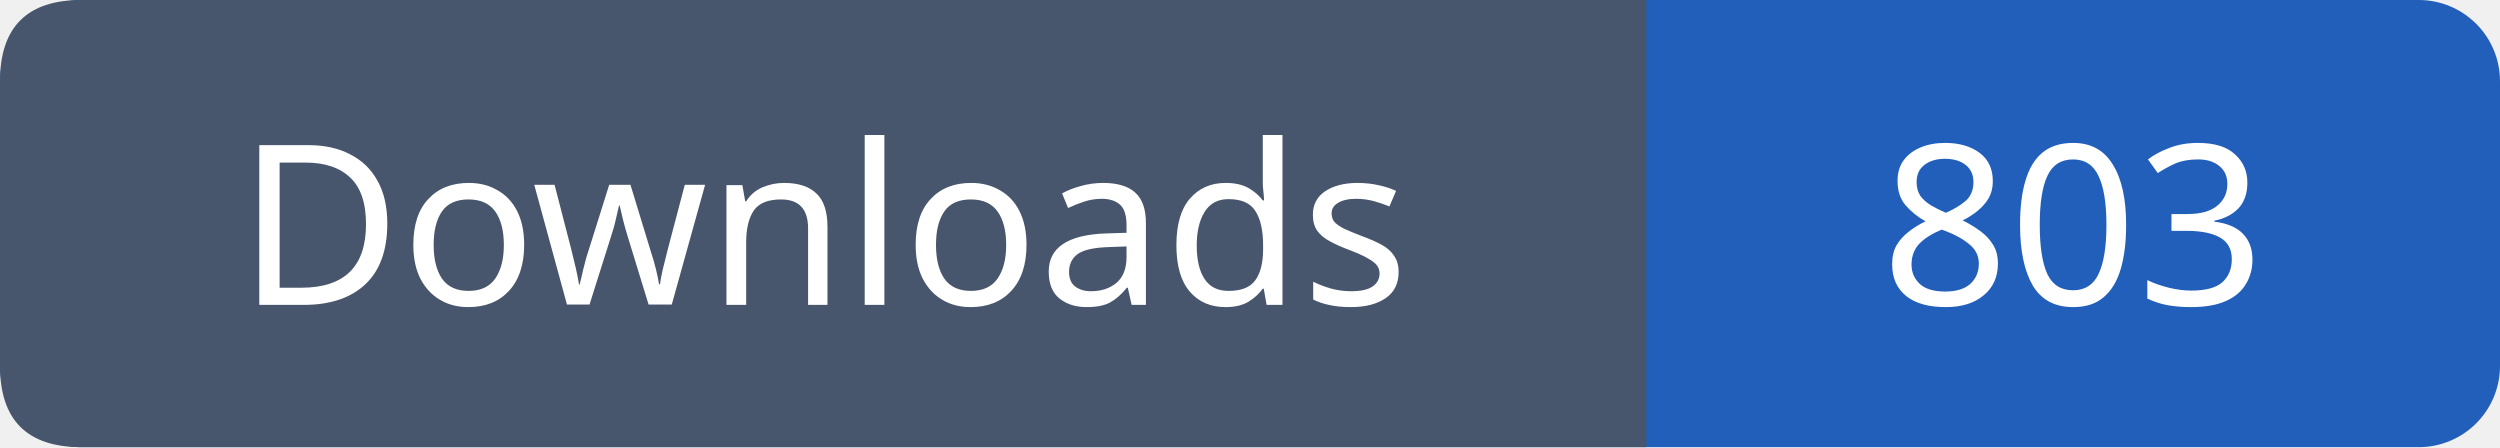
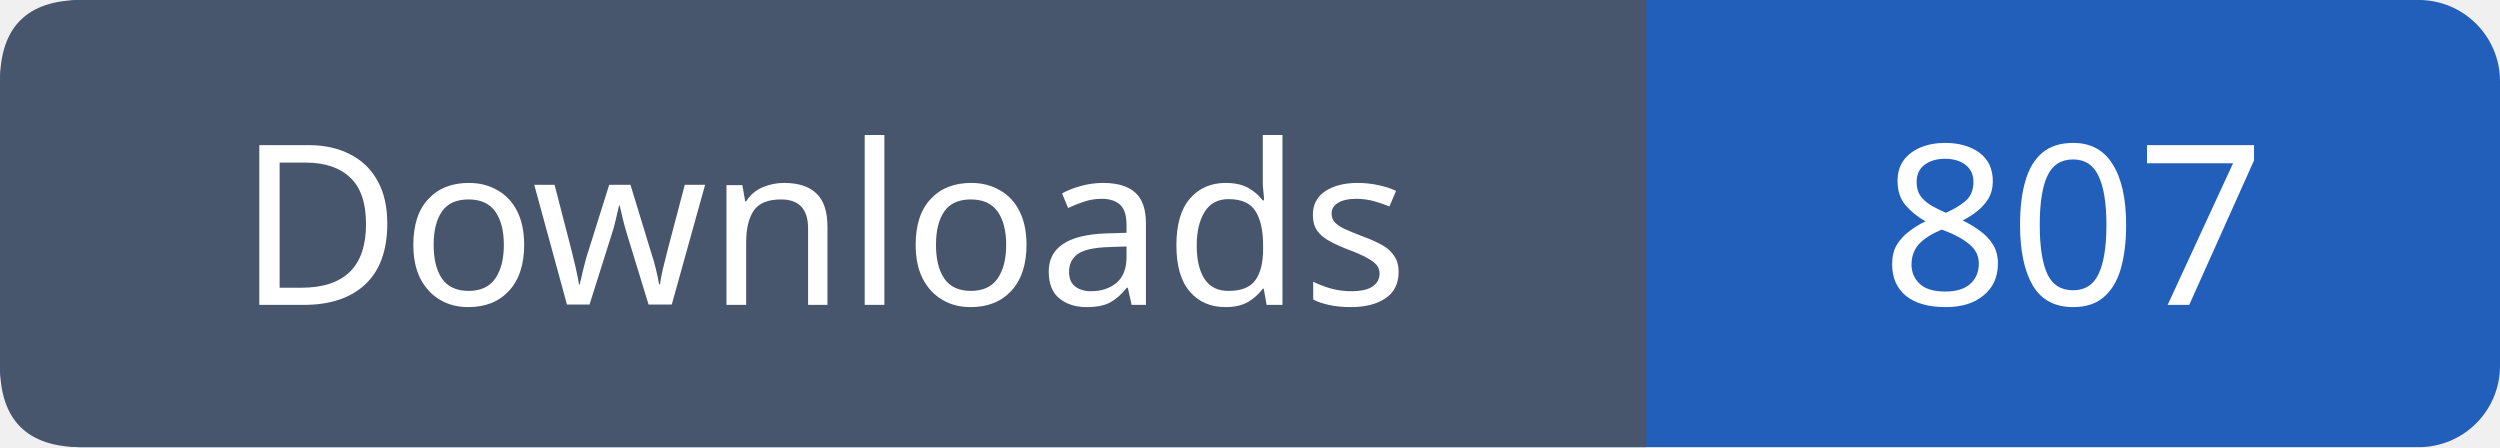
- <svg xmlns="http://www.w3.org/2000/svg" width="123" height="22" viewBox="0 0 123 22" role="img" aria-label="Downloads: 803">
+ <svg xmlns="http://www.w3.org/2000/svg" width="123" height="22" viewBox="0 0 123 22" role="img" aria-label="Downloads: 807">
  <rect width="123" height="22" rx="4" fill="#215fbb" />
  <path fill="#47566c" d="M4 0h77v22H4q-4 0-4-4V4q0-4 4-4" />
  <g font-family="Verdana,sans-serif" font-size="11" fill="white" text-anchor="middle">
    <text x="40.5" y="15">Downloads</text>
-     <text x="102.0" y="15">803</text>
+     <text x="102.0" y="15">807</text>
  </g>
</svg>
